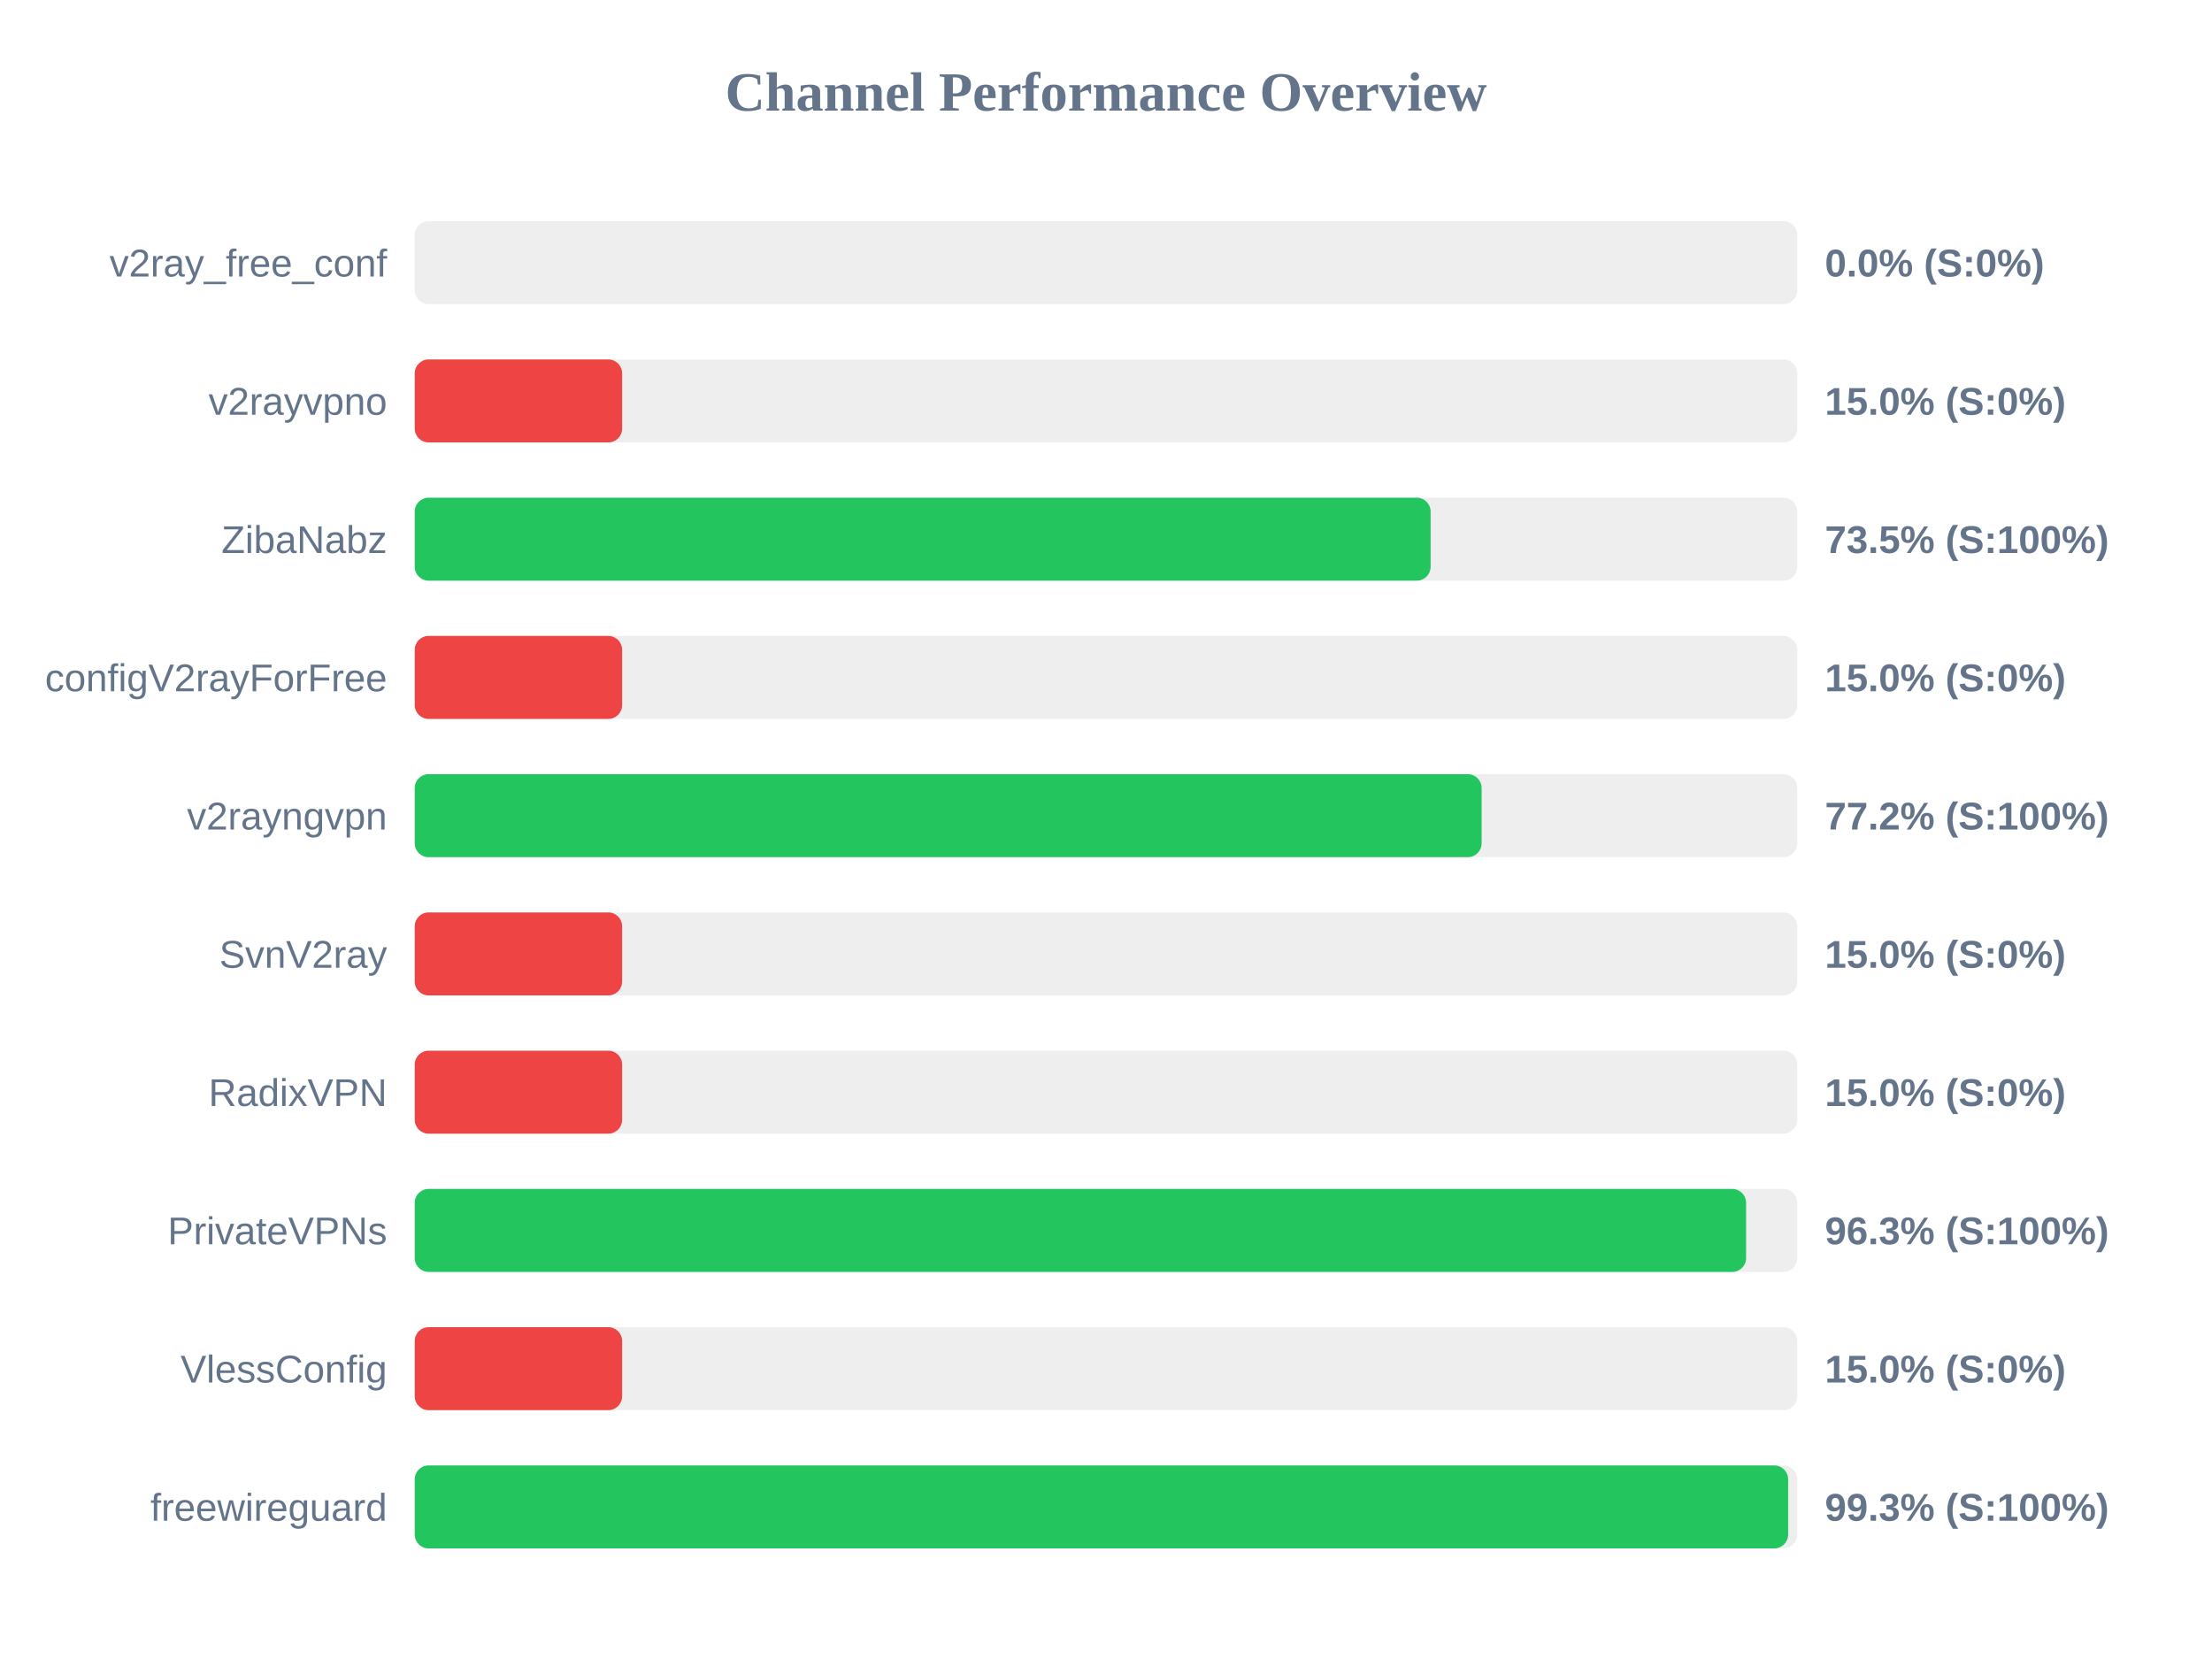
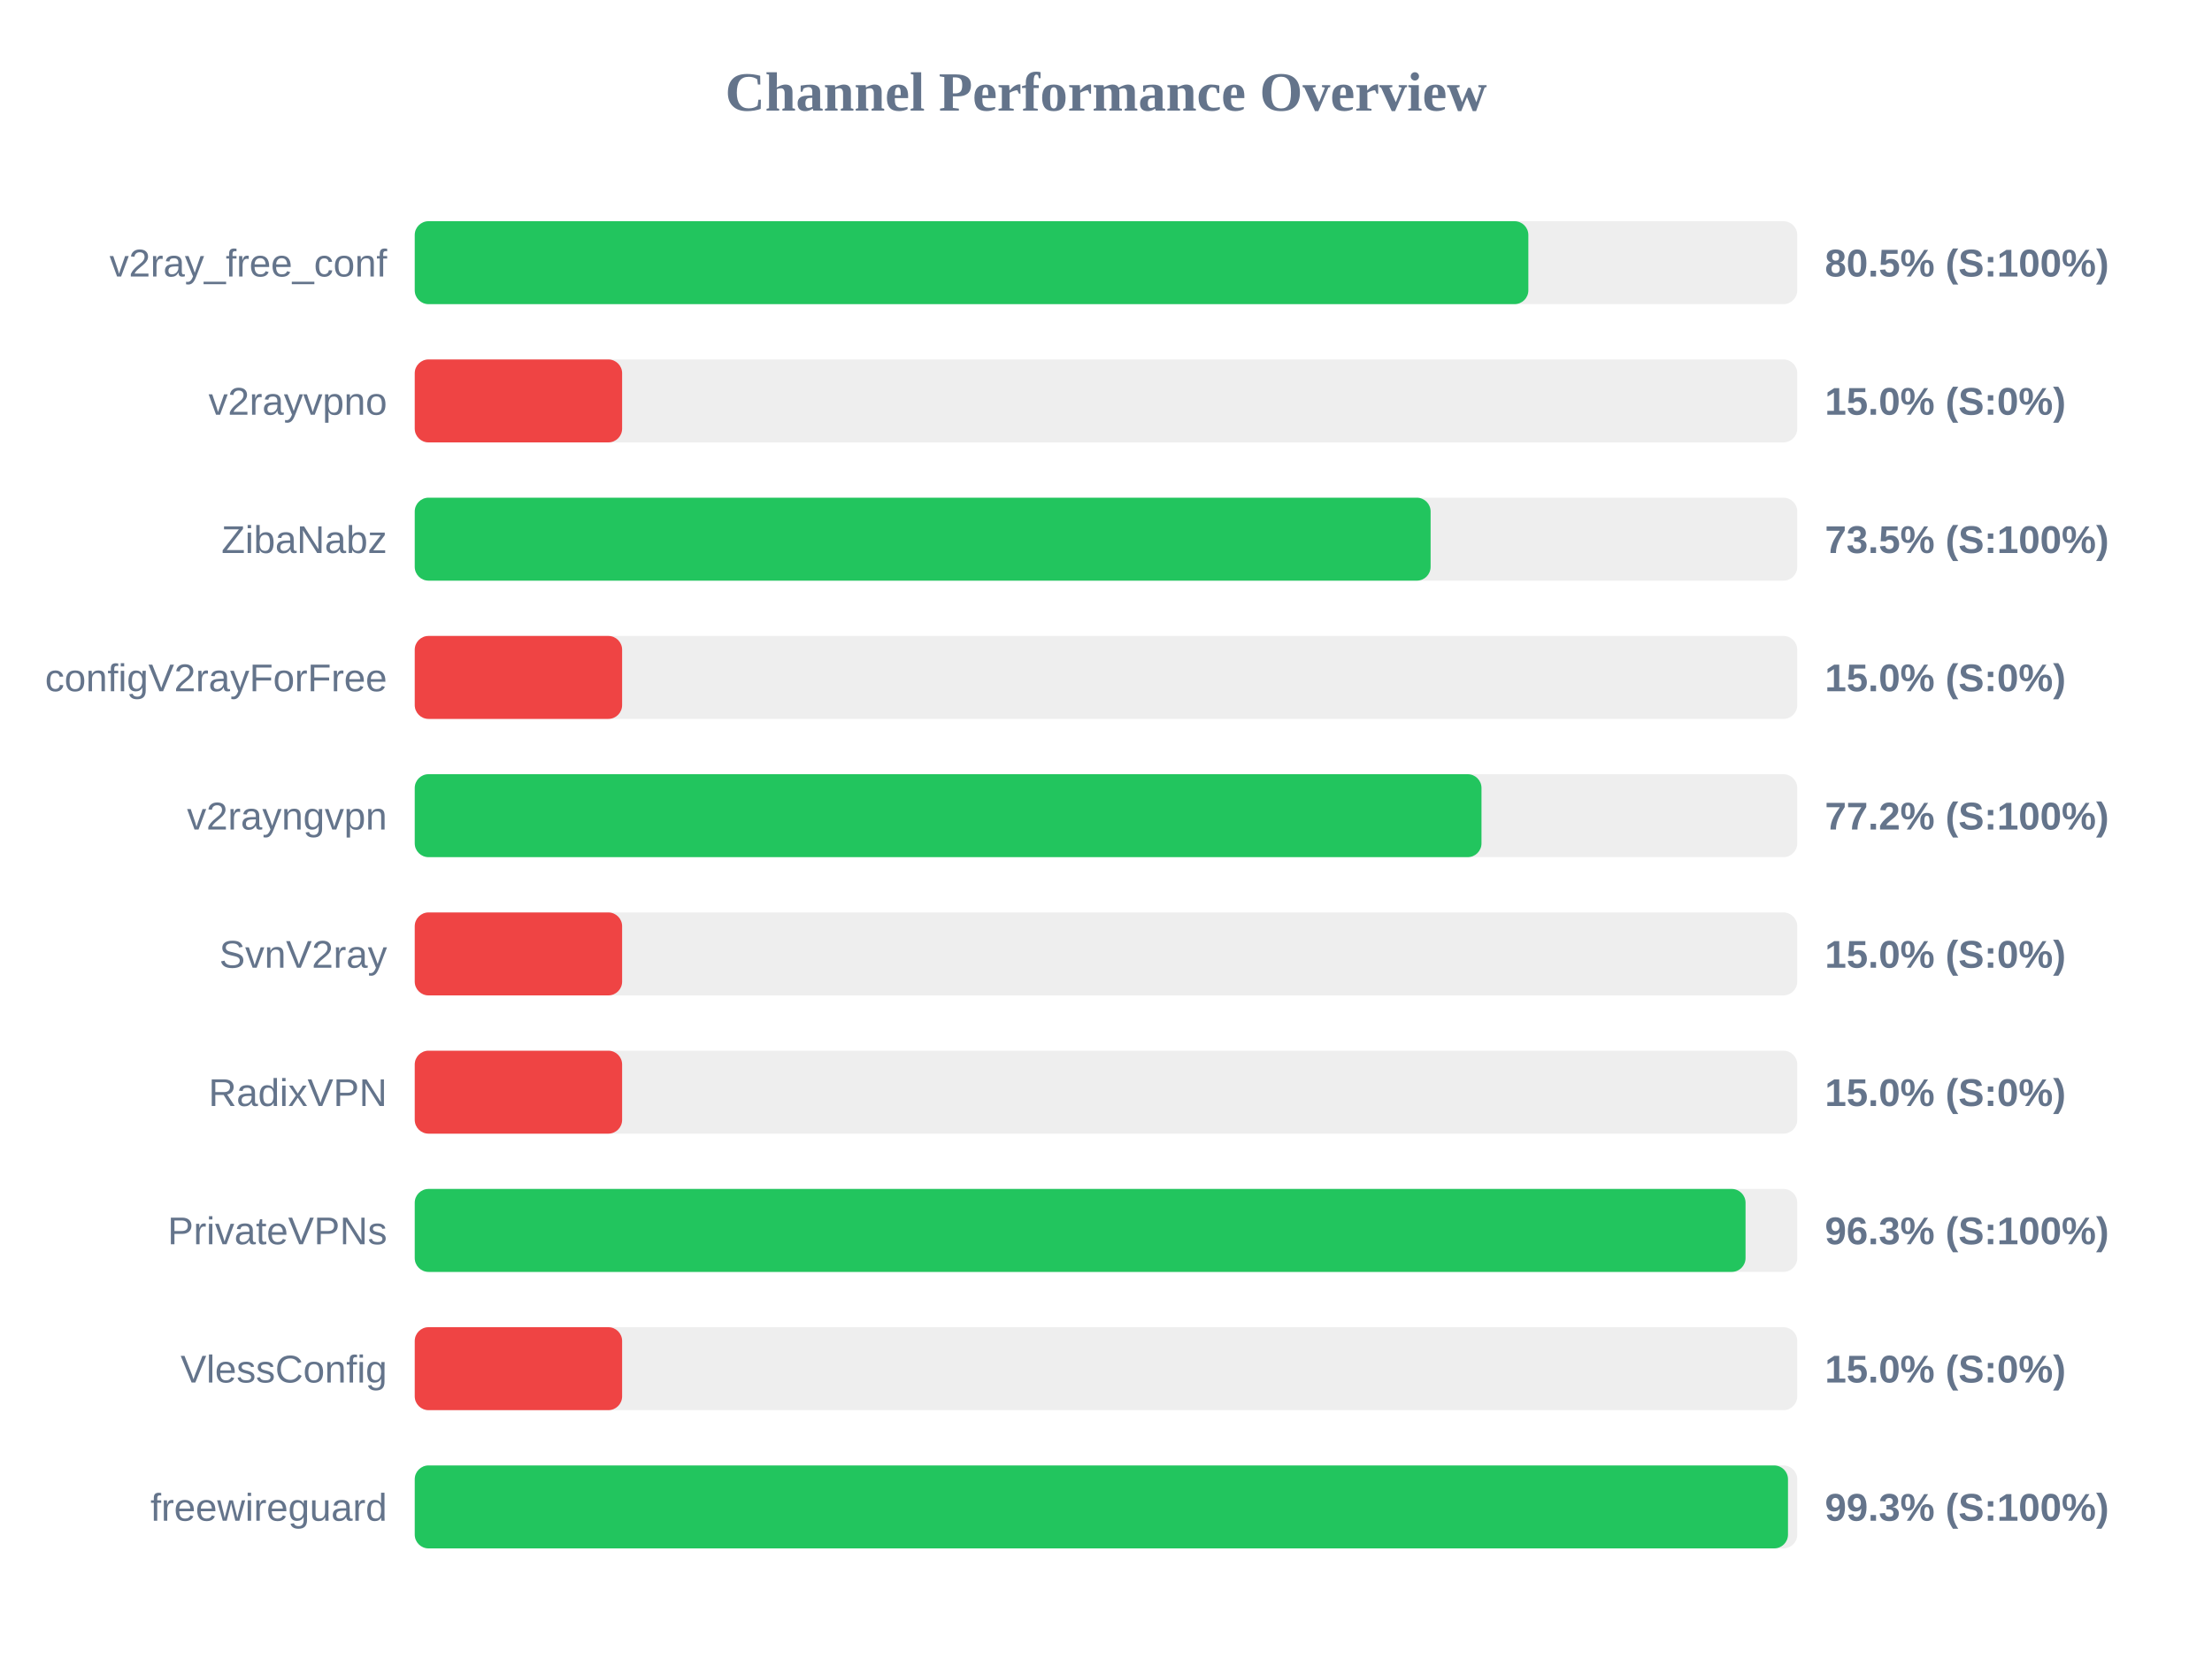
<svg xmlns="http://www.w3.org/2000/svg" width="800" height="600" version="1.1">
  <style>
        .row { font: 14px Arial; fill: #64748b; }
        .score { font: bold 14px Arial; fill: #64748b; }
    </style>
  <text x="400" y="40" text-anchor="middle" font-size="20px" font-weight="bold" fill="#64748b">Channel Performance Overview</text>
  <rect x="150" y="80" width="500" height="30" fill="#eee" rx="5" />
-   <rect x="150" y="80" width="0.0" height="30" fill="#ef4444" rx="5" />
+   <rect x="150" y="80" width="402.75" height="30" fill="#22c55e" rx="5" />
  <text x="140" y="100" text-anchor="end" class="row">v2ray_free_conf</text>
-   <text x="660" y="100" text-anchor="start" class="score">0.0% (S:0%)</text>
+   <text x="660" y="100" text-anchor="start" class="score">80.5% (S:100%)</text>
  <rect x="150" y="130" width="500" height="30" fill="#eee" rx="5" />
  <rect x="150" y="130" width="75.0" height="30" fill="#ef4444" rx="5" />
  <text x="140" y="150" text-anchor="end" class="row">v2rayvpno</text>
  <text x="660" y="150" text-anchor="start" class="score">15.0% (S:0%)</text>
  <rect x="150" y="180" width="500" height="30" fill="#eee" rx="5" />
  <rect x="150" y="180" width="367.4" height="30" fill="#22c55e" rx="5" />
  <text x="140" y="200" text-anchor="end" class="row">ZibaNabz</text>
  <text x="660" y="200" text-anchor="start" class="score">73.5% (S:100%)</text>
  <rect x="150" y="230" width="500" height="30" fill="#eee" rx="5" />
  <rect x="150" y="230" width="75.0" height="30" fill="#ef4444" rx="5" />
  <text x="140" y="250" text-anchor="end" class="row">configV2rayForFree</text>
  <text x="660" y="250" text-anchor="start" class="score">15.0% (S:0%)</text>
  <rect x="150" y="280" width="500" height="30" fill="#eee" rx="5" />
-   <rect x="150" y="280" width="385.85" height="30" fill="#22c55e" rx="5" />
+   <rect x="150" y="280" width="385.8" height="30" fill="#22c55e" rx="5" />
  <text x="140" y="300" text-anchor="end" class="row">v2rayngvpn</text>
  <text x="660" y="300" text-anchor="start" class="score">77.2% (S:100%)</text>
  <rect x="150" y="330" width="500" height="30" fill="#eee" rx="5" />
  <rect x="150" y="330" width="75.0" height="30" fill="#ef4444" rx="5" />
  <text x="140" y="350" text-anchor="end" class="row">SvnV2ray</text>
  <text x="660" y="350" text-anchor="start" class="score">15.0% (S:0%)</text>
  <rect x="150" y="380" width="500" height="30" fill="#eee" rx="5" />
  <rect x="150" y="380" width="75.0" height="30" fill="#ef4444" rx="5" />
  <text x="140" y="400" text-anchor="end" class="row">RadixVPN</text>
  <text x="660" y="400" text-anchor="start" class="score">15.0% (S:0%)</text>
  <rect x="150" y="430" width="500" height="30" fill="#eee" rx="5" />
-   <rect x="150" y="430" width="481.5" height="30" fill="#22c55e" rx="5" />
+   <rect x="150" y="430" width="481.3" height="30" fill="#22c55e" rx="5" />
  <text x="140" y="450" text-anchor="end" class="row">PrivateVPNs</text>
  <text x="660" y="450" text-anchor="start" class="score">96.3% (S:100%)</text>
  <rect x="150" y="480" width="500" height="30" fill="#eee" rx="5" />
  <rect x="150" y="480" width="75.0" height="30" fill="#ef4444" rx="5" />
  <text x="140" y="500" text-anchor="end" class="row">VlessConfig</text>
  <text x="660" y="500" text-anchor="start" class="score">15.0% (S:0%)</text>
  <rect x="150" y="530" width="500" height="30" fill="#eee" rx="5" />
-   <rect x="150" y="530" width="496.7" height="30" fill="#22c55e" rx="5" />
+   <rect x="150" y="530" width="496.65" height="30" fill="#22c55e" rx="5" />
  <text x="140" y="550" text-anchor="end" class="row">freewireguard</text>
  <text x="660" y="550" text-anchor="start" class="score">99.3% (S:100%)</text>
</svg>
